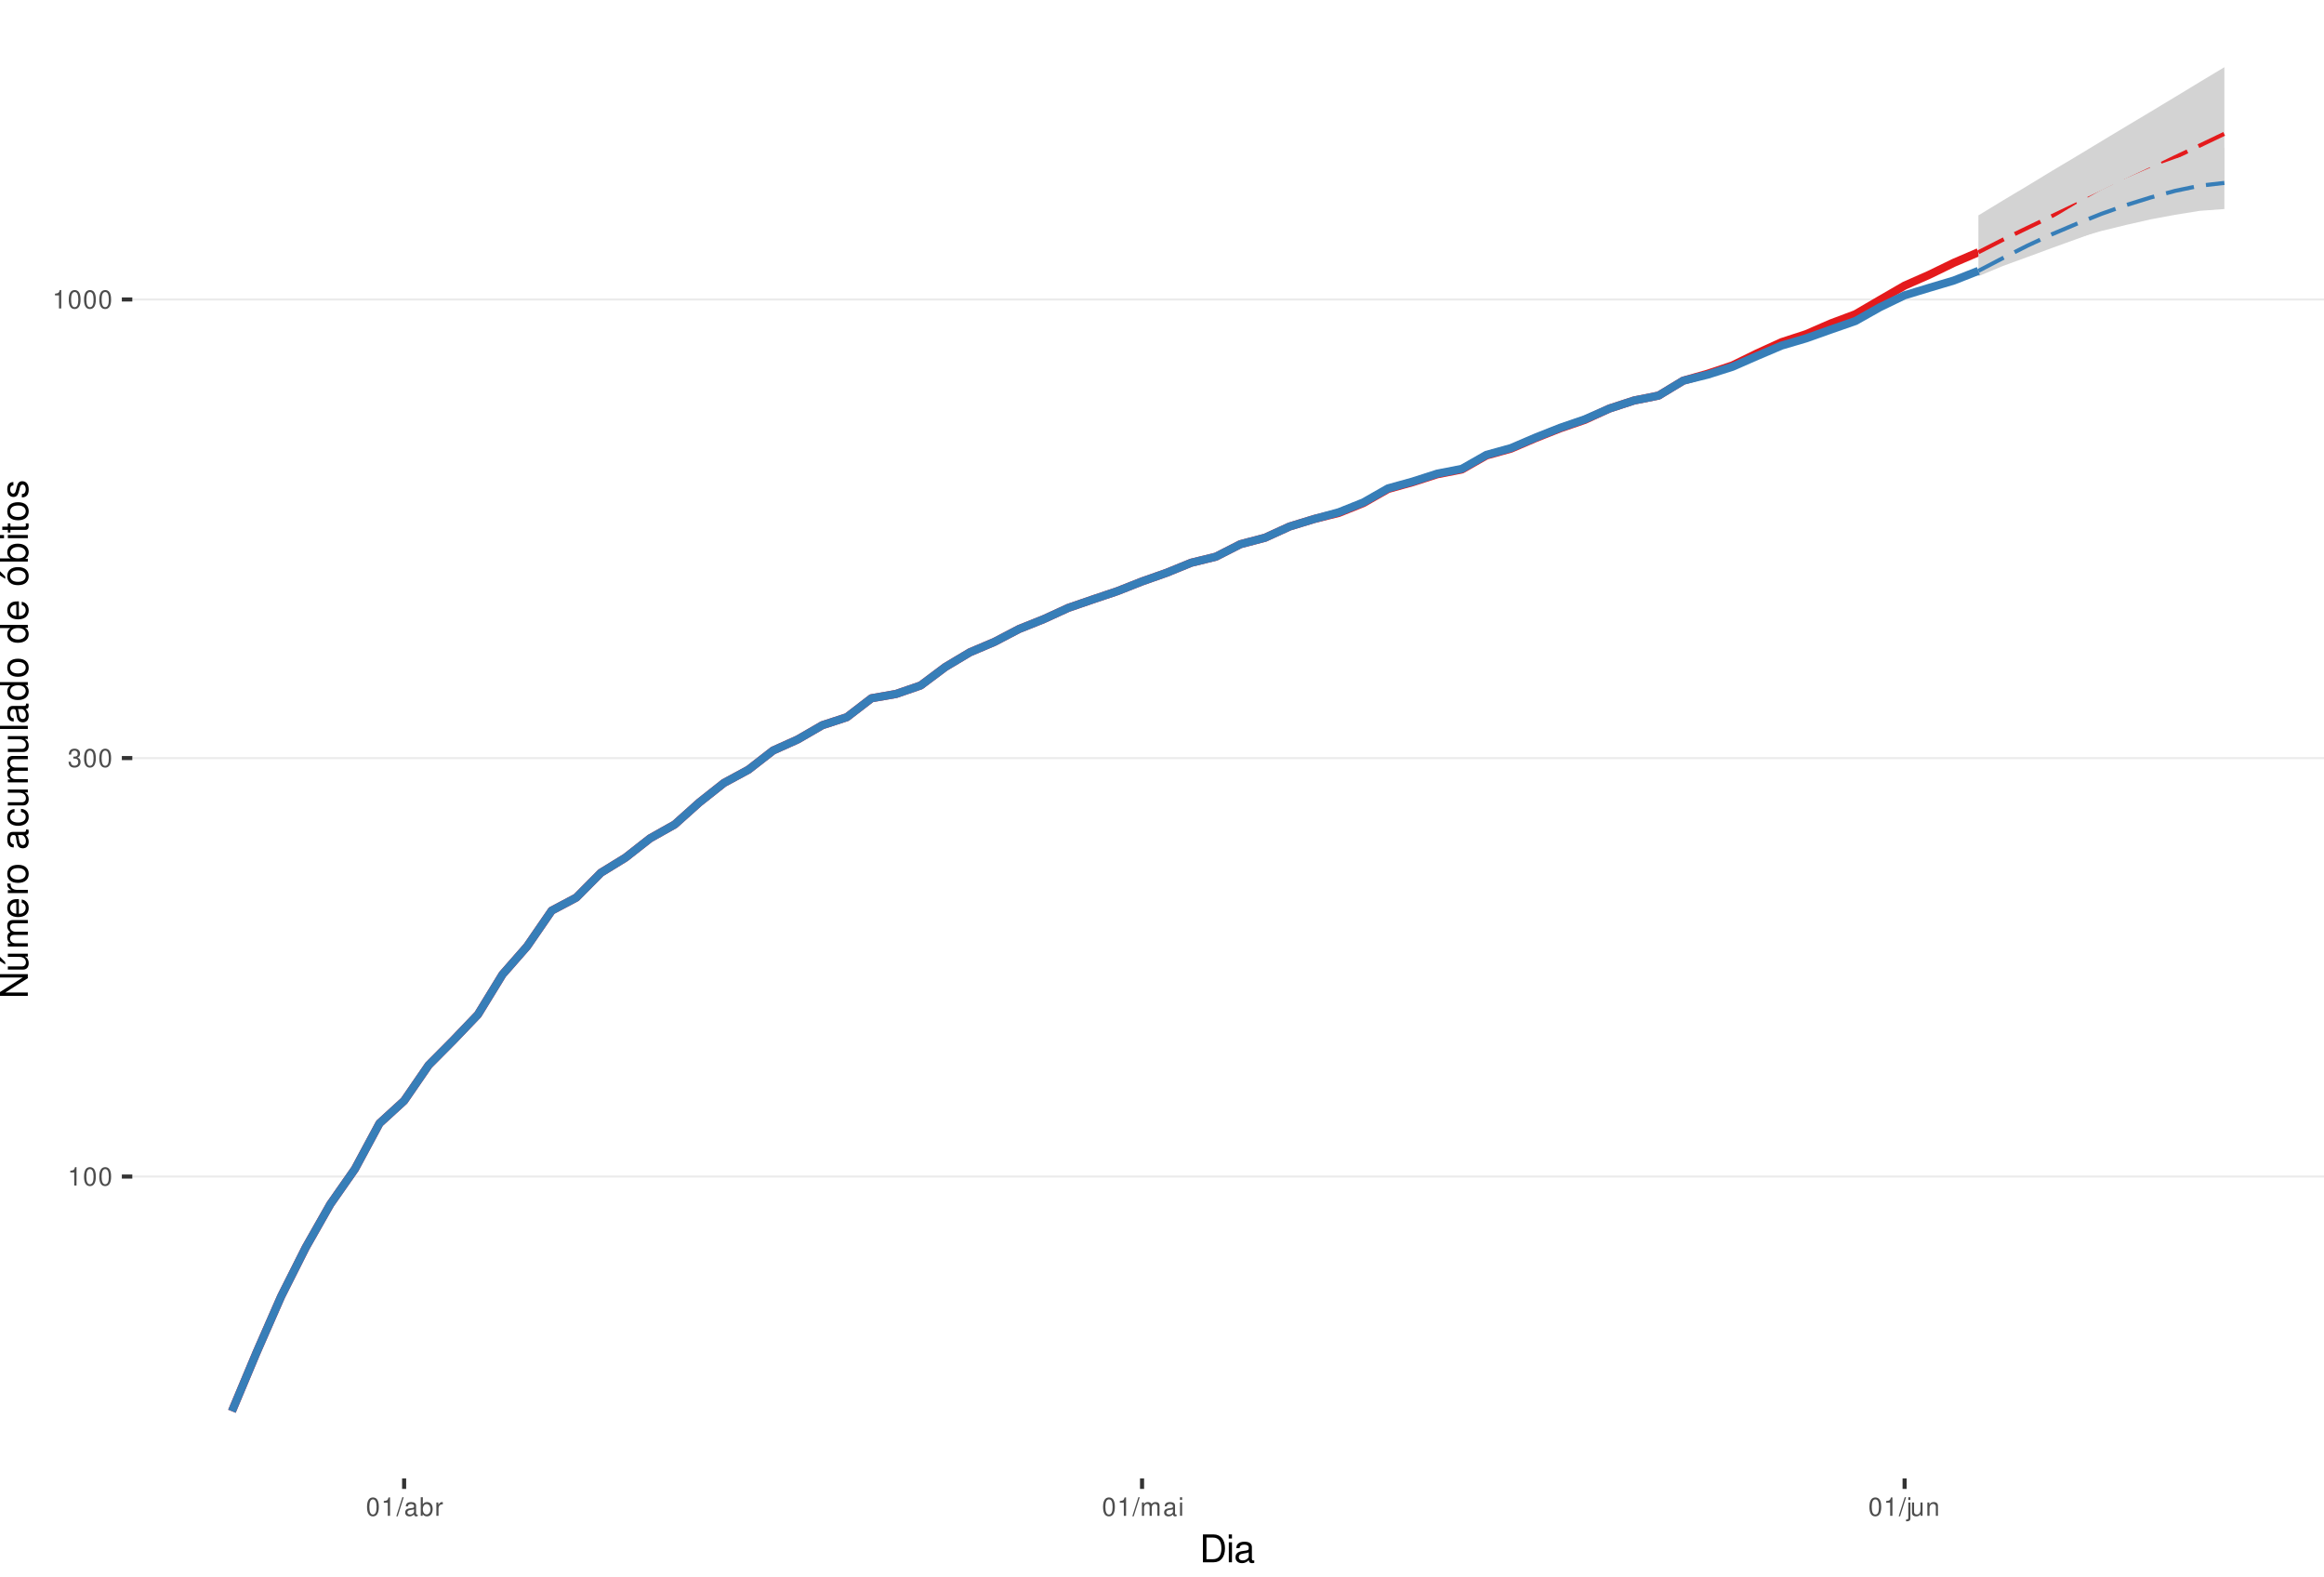
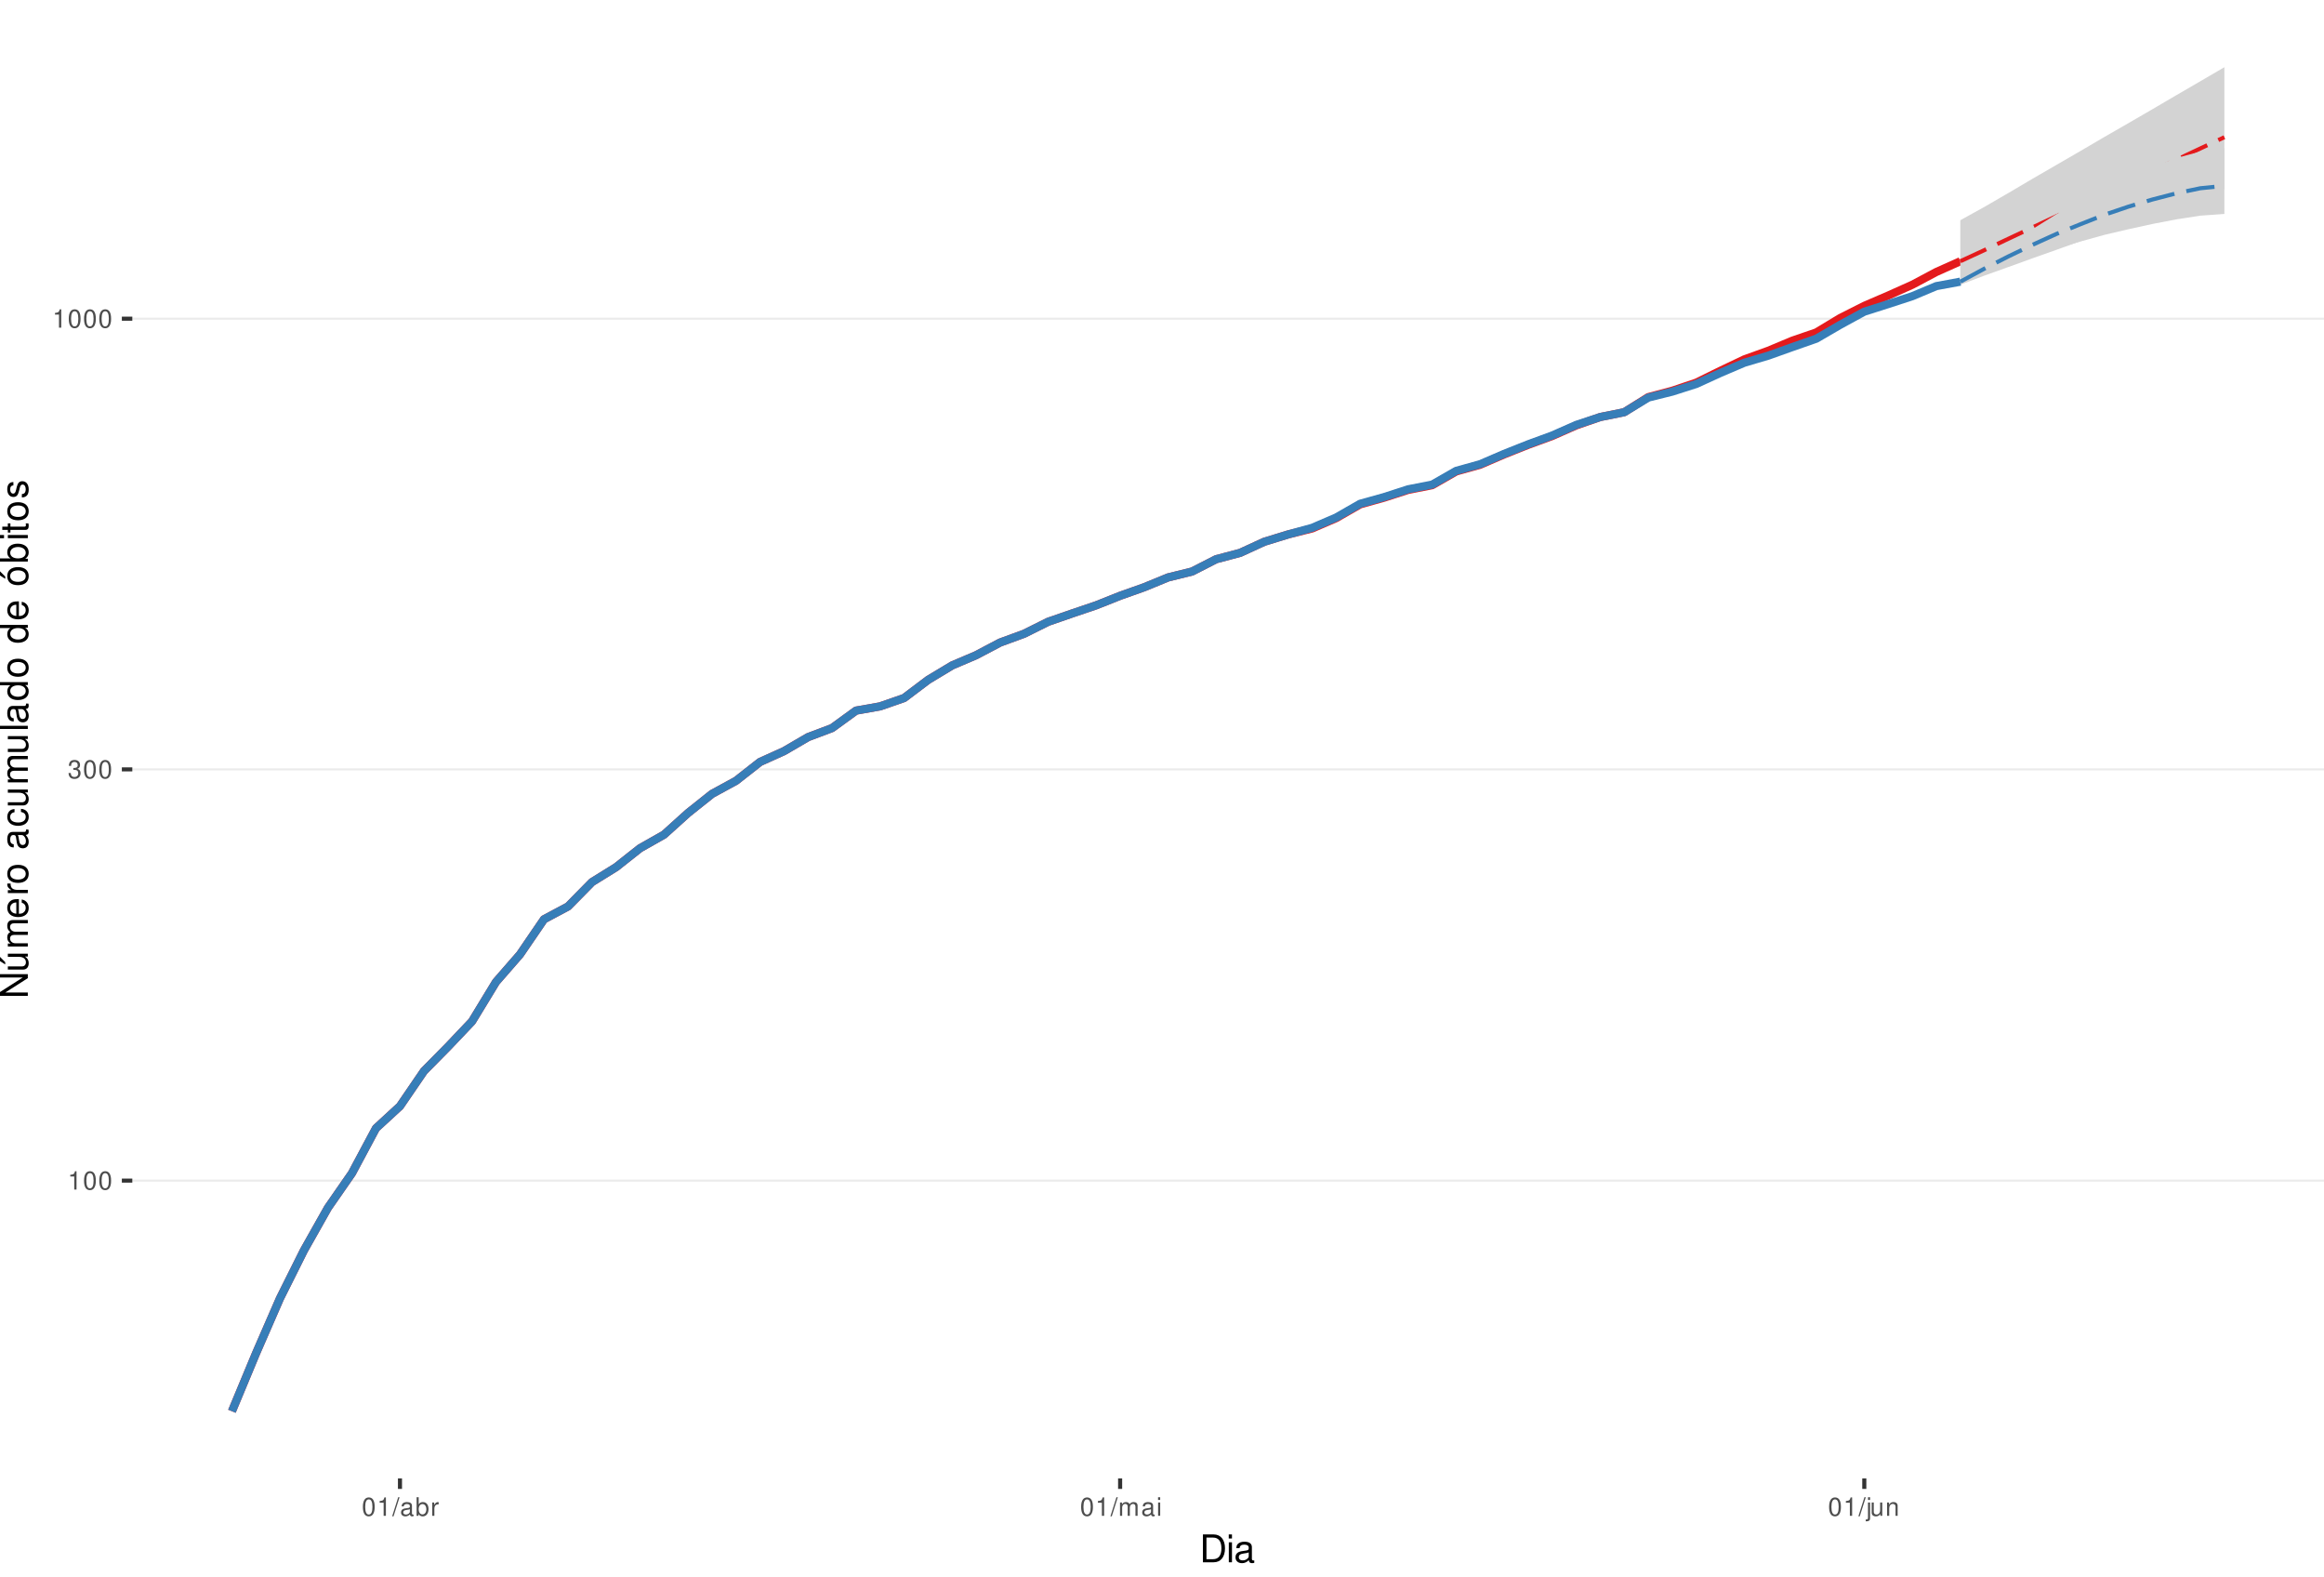
<svg xmlns="http://www.w3.org/2000/svg" xmlns:xlink="http://www.w3.org/1999/xlink" width="609pt" height="413pt" viewBox="0 0 609 413" version="1.1">
  <defs>
    <g>
      <symbol overflow="visible" id="glyph0-0">
        <path style="stroke:none;" d="" />
      </symbol>
      <symbol overflow="visible" id="glyph0-1">
        <path style="stroke:none;" d="M 1.719 -3.422 L 1.719 0 L 2.312 0 L 2.312 -4.812 L 1.922 -4.812 C 1.719 -4.078 1.578 -3.969 0.672 -3.859 L 0.672 -3.422 Z M 1.719 -3.422 " />
      </symbol>
      <symbol overflow="visible" id="glyph0-2">
        <path style="stroke:none;" d="M 1.828 -4.812 C 1.391 -4.812 0.984 -4.609 0.75 -4.281 C 0.438 -3.859 0.281 -3.219 0.281 -2.328 C 0.281 -0.703 0.812 0.156 1.828 0.156 C 2.828 0.156 3.375 -0.703 3.375 -2.297 C 3.375 -3.219 3.234 -3.844 2.922 -4.281 C 2.672 -4.625 2.281 -4.812 1.828 -4.812 Z M 1.828 -4.297 C 2.469 -4.297 2.781 -3.641 2.781 -2.344 C 2.781 -0.969 2.469 -0.328 1.812 -0.328 C 1.203 -0.328 0.891 -1 0.891 -2.328 C 0.891 -3.641 1.203 -4.297 1.828 -4.297 Z M 1.828 -4.297 " />
      </symbol>
      <symbol overflow="visible" id="glyph0-3">
        <path style="stroke:none;" d="M 1.469 -2.219 L 1.797 -2.219 C 2.422 -2.219 2.766 -1.922 2.766 -1.344 C 2.766 -0.734 2.406 -0.359 1.797 -0.359 C 1.156 -0.359 0.844 -0.688 0.797 -1.391 L 0.219 -1.391 C 0.234 -1.016 0.312 -0.766 0.422 -0.547 C 0.672 -0.078 1.125 0.156 1.766 0.156 C 2.75 0.156 3.375 -0.438 3.375 -1.344 C 3.375 -1.953 3.141 -2.297 2.562 -2.484 C 3.016 -2.672 3.234 -3 3.234 -3.484 C 3.234 -4.312 2.688 -4.812 1.797 -4.812 C 0.844 -4.812 0.328 -4.281 0.312 -3.266 L 0.906 -3.266 C 0.906 -3.547 0.938 -3.719 1 -3.875 C 1.141 -4.141 1.438 -4.297 1.797 -4.297 C 2.312 -4.297 2.625 -3.984 2.625 -3.469 C 2.625 -3.125 2.516 -2.922 2.25 -2.812 C 2.094 -2.75 1.875 -2.719 1.469 -2.703 Z M 1.469 -2.219 " />
      </symbol>
      <symbol overflow="visible" id="glyph0-4">
        <path style="stroke:none;" d="M 1.531 -4.859 L -0.047 0.141 L 0.312 0.141 L 1.891 -4.859 Z M 1.531 -4.859 " />
      </symbol>
      <symbol overflow="visible" id="glyph0-5">
        <path style="stroke:none;" d="M 3.562 -0.328 C 3.5 -0.312 3.469 -0.312 3.438 -0.312 C 3.25 -0.312 3.141 -0.406 3.141 -0.578 L 3.141 -2.641 C 3.141 -3.25 2.688 -3.594 1.828 -3.594 C 1.312 -3.594 0.906 -3.438 0.672 -3.188 C 0.516 -3 0.453 -2.797 0.438 -2.453 L 0.984 -2.453 C 1.031 -2.875 1.297 -3.078 1.812 -3.078 C 2.312 -3.078 2.594 -2.891 2.594 -2.562 L 2.594 -2.406 C 2.578 -2.172 2.469 -2.078 2.016 -2.031 C 1.219 -1.922 1.109 -1.891 0.891 -1.812 C 0.484 -1.641 0.281 -1.328 0.281 -0.875 C 0.281 -0.25 0.719 0.156 1.422 0.156 C 1.859 0.156 2.219 0 2.609 -0.359 C 2.656 0 2.828 0.156 3.188 0.156 C 3.297 0.156 3.375 0.141 3.562 0.094 Z M 2.594 -1.094 C 2.594 -0.906 2.531 -0.797 2.375 -0.641 C 2.141 -0.438 1.875 -0.328 1.547 -0.328 C 1.109 -0.328 0.859 -0.547 0.859 -0.891 C 0.859 -1.266 1.094 -1.438 1.703 -1.531 C 2.297 -1.609 2.406 -1.641 2.594 -1.719 Z M 2.594 -1.094 " />
      </symbol>
      <symbol overflow="visible" id="glyph0-6">
        <path style="stroke:none;" d="M 0.359 -4.859 L 0.359 0 L 0.859 0 L 0.859 -0.453 C 1.125 -0.047 1.484 0.156 1.969 0.156 C 2.875 0.156 3.484 -0.594 3.484 -1.75 C 3.484 -2.891 2.922 -3.594 1.984 -3.594 C 1.516 -3.594 1.172 -3.406 0.906 -3.016 L 0.906 -4.859 Z M 1.891 -3.062 C 2.5 -3.062 2.906 -2.531 2.906 -1.703 C 2.906 -0.906 2.484 -0.359 1.891 -0.359 C 1.297 -0.359 0.906 -0.906 0.906 -1.719 C 0.906 -2.531 1.297 -3.062 1.891 -3.062 Z M 1.891 -3.062 " />
      </symbol>
      <symbol overflow="visible" id="glyph0-7">
        <path style="stroke:none;" d="M 0.453 -3.484 L 0.453 0 L 1.016 0 L 1.016 -1.812 C 1.031 -2.656 1.375 -3.016 2.141 -3 L 2.141 -3.562 C 2.047 -3.578 1.984 -3.594 1.922 -3.594 C 1.562 -3.594 1.297 -3.375 0.969 -2.859 L 0.969 -3.484 Z M 0.453 -3.484 " />
      </symbol>
      <symbol overflow="visible" id="glyph0-8">
        <path style="stroke:none;" d="M 0.469 -3.484 L 0.469 0 L 1.031 0 L 1.031 -2.188 C 1.031 -2.703 1.391 -3.109 1.844 -3.109 C 2.25 -3.109 2.484 -2.844 2.484 -2.406 L 2.484 0 L 3.047 0 L 3.047 -2.188 C 3.047 -2.703 3.422 -3.109 3.875 -3.109 C 4.266 -3.109 4.516 -2.844 4.516 -2.406 L 4.516 0 L 5.078 0 L 5.078 -2.609 C 5.078 -3.234 4.719 -3.594 4.062 -3.594 C 3.594 -3.594 3.312 -3.453 2.984 -3.062 C 2.781 -3.422 2.5 -3.594 2.047 -3.594 C 1.578 -3.594 1.266 -3.422 0.984 -3 L 0.984 -3.484 Z M 0.469 -3.484 " />
      </symbol>
      <symbol overflow="visible" id="glyph0-9">
        <path style="stroke:none;" d="M 1 -3.484 L 0.453 -3.484 L 0.453 0 L 1 0 Z M 1 -4.859 L 0.438 -4.859 L 0.438 -4.156 L 1 -4.156 Z M 1 -4.859 " />
      </symbol>
      <symbol overflow="visible" id="glyph0-10">
        <path style="stroke:none;" d="M 0.469 -3.484 L 0.469 0.5 C 0.469 0.859 0.359 0.969 0.016 0.969 C -0.031 0.969 -0.047 0.969 -0.125 0.953 L -0.125 1.438 C -0.047 1.438 -0.016 1.453 0.062 1.453 C 0.688 1.453 1.016 1.203 1.016 0.719 L 1.016 -3.484 Z M 1.016 -4.859 L 0.469 -4.859 L 0.469 -4.156 L 1.016 -4.156 Z M 1.016 -4.859 " />
      </symbol>
      <symbol overflow="visible" id="glyph0-11">
        <path style="stroke:none;" d="M 3.203 0 L 3.203 -3.484 L 2.656 -3.484 L 2.656 -1.516 C 2.656 -0.797 2.281 -0.328 1.703 -0.328 C 1.266 -0.328 0.984 -0.594 0.984 -1.016 L 0.984 -3.484 L 0.438 -3.484 L 0.438 -0.797 C 0.438 -0.219 0.859 0.156 1.547 0.156 C 2.062 0.156 2.391 -0.031 2.703 -0.484 L 2.703 0 Z M 3.203 0 " />
      </symbol>
      <symbol overflow="visible" id="glyph0-12">
        <path style="stroke:none;" d="M 0.469 -3.484 L 0.469 0 L 1.031 0 L 1.031 -1.922 C 1.031 -2.641 1.391 -3.109 1.969 -3.109 C 2.406 -3.109 2.688 -2.828 2.688 -2.422 L 2.688 0 L 3.234 0 L 3.234 -2.641 C 3.234 -3.219 2.812 -3.594 2.141 -3.594 C 1.625 -3.594 1.281 -3.391 0.984 -2.906 L 0.984 -3.484 Z M 0.469 -3.484 " />
      </symbol>
      <symbol overflow="visible" id="glyph1-0">
        <path style="stroke:none;" d="" />
      </symbol>
      <symbol overflow="visible" id="glyph1-1">
        <path style="stroke:none;" d="M 0.891 0 L 3.703 0 C 5.547 0 6.672 -1.375 6.672 -3.656 C 6.672 -5.906 5.547 -7.297 3.703 -7.297 L 0.891 -7.297 Z M 1.812 -0.812 L 1.812 -6.469 L 3.547 -6.469 C 4.984 -6.469 5.734 -5.5 5.734 -3.641 C 5.734 -1.797 4.984 -0.812 3.547 -0.812 Z M 1.812 -0.812 " />
      </symbol>
      <symbol overflow="visible" id="glyph1-2">
        <path style="stroke:none;" d="M 1.5 -5.234 L 0.672 -5.234 L 0.672 0 L 1.5 0 Z M 1.5 -7.297 L 0.656 -7.297 L 0.656 -6.234 L 1.5 -6.234 Z M 1.5 -7.297 " />
      </symbol>
      <symbol overflow="visible" id="glyph1-3">
        <path style="stroke:none;" d="M 5.344 -0.484 C 5.266 -0.469 5.219 -0.469 5.172 -0.469 C 4.875 -0.469 4.719 -0.625 4.719 -0.875 L 4.719 -3.953 C 4.719 -4.891 4.047 -5.391 2.75 -5.391 C 1.984 -5.391 1.375 -5.172 1.016 -4.781 C 0.766 -4.516 0.672 -4.203 0.656 -3.688 L 1.484 -3.688 C 1.562 -4.328 1.938 -4.625 2.719 -4.625 C 3.484 -4.625 3.891 -4.344 3.891 -3.844 L 3.891 -3.625 C 3.875 -3.266 3.703 -3.125 3.016 -3.047 C 1.844 -2.891 1.656 -2.844 1.344 -2.719 C 0.734 -2.453 0.422 -2 0.422 -1.312 C 0.422 -0.375 1.078 0.234 2.141 0.234 C 2.797 0.234 3.328 0 3.922 -0.547 C 3.984 0 4.234 0.234 4.781 0.234 C 4.953 0.234 5.062 0.203 5.344 0.141 Z M 3.891 -1.656 C 3.891 -1.375 3.812 -1.203 3.562 -0.969 C 3.219 -0.656 2.812 -0.5 2.312 -0.5 C 1.672 -0.5 1.297 -0.812 1.297 -1.344 C 1.297 -1.891 1.656 -2.172 2.547 -2.297 C 3.438 -2.422 3.609 -2.453 3.891 -2.594 Z M 3.891 -1.656 " />
      </symbol>
      <symbol overflow="visible" id="glyph2-0">
        <path style="stroke:none;" d="" />
      </symbol>
      <symbol overflow="visible" id="glyph2-1">
        <path style="stroke:none;" d="M -7.297 -6.453 L -7.297 -5.578 L -1.328 -5.578 L -7.297 -1.766 L -7.297 -0.766 L 0 -0.766 L 0 -1.641 L -5.906 -1.641 L 0 -5.406 L 0 -6.453 Z M -7.297 -6.453 " />
      </symbol>
      <symbol overflow="visible" id="glyph2-2">
        <path style="stroke:none;" d="M 0 -4.812 L -5.234 -4.812 L -5.234 -3.984 L -2.266 -3.984 C -1.203 -3.984 -0.5 -3.438 -0.5 -2.562 C -0.5 -1.906 -0.906 -1.484 -1.531 -1.484 L -5.234 -1.484 L -5.234 -0.656 L -1.203 -0.656 C -0.328 -0.656 0.234 -1.297 0.234 -2.312 C 0.234 -3.094 -0.047 -3.578 -0.734 -4.062 L 0 -4.062 Z M -7.406 -2.953 L -5.922 -2 L -5.922 -2.594 L -7.406 -4.094 Z M -7.406 -2.953 " />
      </symbol>
      <symbol overflow="visible" id="glyph2-3">
        <path style="stroke:none;" d="M -5.234 -0.703 L 0 -0.703 L 0 -1.547 L -3.297 -1.547 C -4.047 -1.547 -4.656 -2.094 -4.656 -2.766 C -4.656 -3.391 -4.281 -3.734 -3.609 -3.734 L 0 -3.734 L 0 -4.578 L -3.297 -4.578 C -4.047 -4.578 -4.656 -5.125 -4.656 -5.812 C -4.656 -6.422 -4.266 -6.781 -3.609 -6.781 L 0 -6.781 L 0 -7.625 L -3.938 -7.625 C -4.875 -7.625 -5.391 -7.078 -5.391 -6.094 C -5.391 -5.406 -5.188 -4.984 -4.594 -4.484 C -5.156 -4.188 -5.391 -3.766 -5.391 -3.078 C -5.391 -2.375 -5.125 -1.906 -4.5 -1.469 L -5.234 -1.469 Z M -5.234 -0.703 " />
      </symbol>
      <symbol overflow="visible" id="glyph2-4">
        <path style="stroke:none;" d="M -2.344 -5.125 C -3.141 -5.125 -3.625 -5.062 -4.016 -4.922 C -4.875 -4.578 -5.391 -3.781 -5.391 -2.797 C -5.391 -1.344 -4.281 -0.406 -2.547 -0.406 C -0.812 -0.406 0.234 -1.297 0.234 -2.781 C 0.234 -3.984 -0.453 -4.812 -1.594 -5.016 L -1.594 -4.188 C -0.906 -3.953 -0.547 -3.484 -0.547 -2.812 C -0.547 -2.281 -0.781 -1.828 -1.219 -1.547 C -1.516 -1.344 -1.812 -1.281 -2.344 -1.266 Z M -3.016 -1.297 C -3.984 -1.359 -4.625 -1.953 -4.625 -2.797 C -4.625 -3.641 -3.953 -4.234 -3.016 -4.234 Z M -3.016 -1.297 " />
      </symbol>
      <symbol overflow="visible" id="glyph2-5">
        <path style="stroke:none;" d="M -5.234 -0.688 L 0 -0.688 L 0 -1.531 L -2.719 -1.531 C -3.984 -1.547 -4.547 -2.062 -4.516 -3.203 L -5.359 -3.203 C -5.375 -3.062 -5.391 -2.984 -5.391 -2.891 C -5.391 -2.344 -5.062 -1.938 -4.297 -1.453 L -5.234 -1.453 Z M -5.234 -0.688 " />
      </symbol>
      <symbol overflow="visible" id="glyph2-6">
        <path style="stroke:none;" d="M -5.391 -2.719 C -5.391 -1.234 -4.344 -0.359 -2.578 -0.359 C -0.812 -0.359 0.234 -1.234 0.234 -2.734 C 0.234 -4.203 -0.812 -5.094 -2.547 -5.094 C -4.359 -5.094 -5.391 -4.234 -5.391 -2.719 Z M -4.625 -2.734 C -4.625 -3.672 -3.844 -4.234 -2.547 -4.234 C -1.312 -4.234 -0.547 -3.656 -0.547 -2.734 C -0.547 -1.797 -1.312 -1.234 -2.578 -1.234 C -3.844 -1.234 -4.625 -1.797 -4.625 -2.734 Z M -4.625 -2.734 " />
      </symbol>
      <symbol overflow="visible" id="glyph2-7">
        <path style="stroke:none;" d="" />
      </symbol>
      <symbol overflow="visible" id="glyph2-8">
        <path style="stroke:none;" d="M -0.484 -5.344 C -0.469 -5.266 -0.469 -5.219 -0.469 -5.172 C -0.469 -4.875 -0.625 -4.719 -0.875 -4.719 L -3.953 -4.719 C -4.891 -4.719 -5.391 -4.047 -5.391 -2.75 C -5.391 -1.984 -5.172 -1.375 -4.781 -1.016 C -4.516 -0.766 -4.203 -0.672 -3.688 -0.656 L -3.688 -1.484 C -4.328 -1.562 -4.625 -1.938 -4.625 -2.719 C -4.625 -3.484 -4.344 -3.891 -3.844 -3.891 L -3.625 -3.891 C -3.266 -3.875 -3.125 -3.703 -3.047 -3.016 C -2.891 -1.844 -2.844 -1.656 -2.719 -1.344 C -2.453 -0.734 -2 -0.422 -1.312 -0.422 C -0.375 -0.422 0.234 -1.078 0.234 -2.141 C 0.234 -2.797 0 -3.328 -0.547 -3.922 C 0 -3.984 0.234 -4.234 0.234 -4.781 C 0.234 -4.953 0.203 -5.062 0.141 -5.344 Z M -1.656 -3.891 C -1.375 -3.891 -1.203 -3.812 -0.969 -3.562 C -0.656 -3.219 -0.5 -2.812 -0.5 -2.312 C -0.5 -1.672 -0.812 -1.297 -1.344 -1.297 C -1.891 -1.297 -2.172 -1.656 -2.297 -2.547 C -2.422 -3.438 -2.453 -3.609 -2.594 -3.891 Z M -1.656 -3.891 " />
      </symbol>
      <symbol overflow="visible" id="glyph2-9">
        <path style="stroke:none;" d="M -3.484 -4.703 C -3.984 -4.672 -4.312 -4.562 -4.609 -4.359 C -5.094 -4 -5.391 -3.375 -5.391 -2.641 C -5.391 -1.219 -4.266 -0.312 -2.531 -0.312 C -0.844 -0.312 0.234 -1.203 0.234 -2.625 C 0.234 -3.875 -0.516 -4.672 -1.797 -4.766 L -1.797 -3.938 C -0.953 -3.797 -0.547 -3.359 -0.547 -2.656 C -0.547 -1.734 -1.297 -1.188 -2.531 -1.188 C -3.844 -1.188 -4.625 -1.719 -4.625 -2.625 C -4.625 -3.328 -4.203 -3.766 -3.484 -3.875 Z M -3.484 -4.703 " />
      </symbol>
      <symbol overflow="visible" id="glyph2-10">
        <path style="stroke:none;" d="M 0 -4.812 L -5.234 -4.812 L -5.234 -3.984 L -2.266 -3.984 C -1.203 -3.984 -0.5 -3.438 -0.5 -2.562 C -0.5 -1.906 -0.906 -1.484 -1.531 -1.484 L -5.234 -1.484 L -5.234 -0.656 L -1.203 -0.656 C -0.328 -0.656 0.234 -1.297 0.234 -2.312 C 0.234 -3.094 -0.047 -3.578 -0.734 -4.062 L 0 -4.062 Z M 0 -4.812 " />
      </symbol>
      <symbol overflow="visible" id="glyph2-11">
        <path style="stroke:none;" d="M -7.297 -1.516 L -7.297 -0.688 L 0 -0.688 L 0 -1.516 Z M -7.297 -1.516 " />
      </symbol>
      <symbol overflow="visible" id="glyph2-12">
        <path style="stroke:none;" d="M -7.297 -4.953 L -7.297 -4.125 L -4.578 -4.125 C -5.109 -3.766 -5.391 -3.203 -5.391 -2.516 C -5.391 -1.156 -4.297 -0.266 -2.625 -0.266 C -0.859 -0.266 0.234 -1.125 0.234 -2.547 C 0.234 -3.266 -0.047 -3.766 -0.688 -4.203 L 0 -4.203 L 0 -4.953 Z M -4.609 -2.656 C -4.609 -3.547 -3.812 -4.125 -2.562 -4.125 C -1.344 -4.125 -0.547 -3.547 -0.547 -2.656 C -0.547 -1.734 -1.359 -1.125 -2.578 -1.125 C -3.797 -1.125 -4.609 -1.734 -4.609 -2.656 Z M -4.609 -2.656 " />
      </symbol>
      <symbol overflow="visible" id="glyph2-13">
        <path style="stroke:none;" d="M -5.391 -2.719 C -5.391 -1.234 -4.344 -0.359 -2.578 -0.359 C -0.812 -0.359 0.234 -1.234 0.234 -2.734 C 0.234 -4.203 -0.812 -5.094 -2.547 -5.094 C -4.359 -5.094 -5.391 -4.234 -5.391 -2.719 Z M -4.625 -2.734 C -4.625 -3.672 -3.844 -4.234 -2.547 -4.234 C -1.312 -4.234 -0.547 -3.656 -0.547 -2.734 C -0.547 -1.797 -1.312 -1.234 -2.578 -1.234 C -3.844 -1.234 -4.625 -1.797 -4.625 -2.734 Z M -7.406 -2.984 L -5.922 -2.016 L -5.922 -2.625 L -7.406 -4.109 Z M -7.406 -2.984 " />
      </symbol>
      <symbol overflow="visible" id="glyph2-14">
        <path style="stroke:none;" d="M -7.297 -0.547 L 0 -0.547 L 0 -1.297 L -0.672 -1.297 C -0.062 -1.688 0.234 -2.219 0.234 -2.953 C 0.234 -4.328 -0.906 -5.234 -2.641 -5.234 C -4.344 -5.234 -5.391 -4.375 -5.391 -2.984 C -5.391 -2.266 -5.125 -1.766 -4.531 -1.375 L -7.297 -1.375 Z M -4.609 -2.828 C -4.609 -3.766 -3.797 -4.359 -2.547 -4.359 C -1.359 -4.359 -0.547 -3.734 -0.547 -2.828 C -0.547 -1.938 -1.344 -1.375 -2.578 -1.375 C -3.812 -1.375 -4.609 -1.938 -4.609 -2.828 Z M -4.609 -2.828 " />
      </symbol>
      <symbol overflow="visible" id="glyph2-15">
        <path style="stroke:none;" d="M -5.234 -1.5 L -5.234 -0.672 L 0 -0.672 L 0 -1.5 Z M -7.297 -1.5 L -7.297 -0.656 L -6.234 -0.656 L -6.234 -1.5 Z M -7.297 -1.5 " />
      </symbol>
      <symbol overflow="visible" id="glyph2-16">
        <path style="stroke:none;" d="M -5.234 -2.547 L -5.234 -1.688 L -6.688 -1.688 L -6.688 -0.844 L -5.234 -0.844 L -5.234 -0.141 L -4.562 -0.141 L -4.562 -0.844 L -0.594 -0.844 C -0.062 -0.844 0.234 -1.203 0.234 -1.859 C 0.234 -2.078 0.203 -2.266 0.156 -2.547 L -0.547 -2.547 C -0.516 -2.422 -0.5 -2.312 -0.5 -2.141 C -0.5 -1.781 -0.594 -1.688 -0.969 -1.688 L -4.562 -1.688 L -4.562 -2.547 Z M -5.234 -2.547 " />
      </symbol>
      <symbol overflow="visible" id="glyph2-17">
        <path style="stroke:none;" d="M -3.781 -4.375 C -4.812 -4.375 -5.391 -3.688 -5.391 -2.484 C -5.391 -1.266 -4.766 -0.469 -3.797 -0.469 C -2.969 -0.469 -2.578 -0.891 -2.281 -2.125 L -2.094 -2.906 C -1.953 -3.484 -1.734 -3.719 -1.375 -3.719 C -0.875 -3.719 -0.547 -3.234 -0.547 -2.5 C -0.547 -2.047 -0.672 -1.672 -0.891 -1.453 C -1.047 -1.328 -1.188 -1.266 -1.562 -1.219 L -1.562 -0.344 C -0.344 -0.375 0.234 -1.062 0.234 -2.438 C 0.234 -3.75 -0.422 -4.594 -1.438 -4.594 C -2.203 -4.594 -2.641 -4.156 -2.891 -3.109 L -3.078 -2.312 C -3.234 -1.625 -3.453 -1.344 -3.828 -1.344 C -4.312 -1.344 -4.625 -1.766 -4.625 -2.453 C -4.625 -3.125 -4.328 -3.484 -3.781 -3.5 Z M -3.781 -4.375 " />
      </symbol>
    </g>
    <clipPath id="clip1">
      <path d="M 34.672 0 L 609 0 L 609 387.328 L 34.672 387.328 Z M 34.672 0 " />
    </clipPath>
    <clipPath id="clip2">
-       <path d="M 34.672 307 L 609 307 L 609 309 L 34.672 309 Z M 34.672 307 " />
+       <path d="M 34.672 309 L 609 309 L 609 310 L 34.672 310 Z M 34.672 309 " />
    </clipPath>
    <clipPath id="clip3">
-       <path d="M 34.672 198 L 609 198 L 609 199 L 34.672 199 Z M 34.672 198 " />
+       <path d="M 34.672 201 L 609 201 L 609 202 L 34.672 202 Z M 34.672 201 " />
    </clipPath>
    <clipPath id="clip4">
-       <path d="M 34.672 78 L 609 78 L 609 79 L 34.672 79 Z M 34.672 78 " />
+       <path d="M 34.672 83 L 609 83 L 609 84 L 34.672 84 Z M 34.672 83 " />
    </clipPath>
  </defs>
  <g id="surface61">
    <rect x="0" y="0" width="609" height="413" style="fill:rgb(100%,100%,100%);fill-opacity:1;stroke:none;" />
    <rect x="0" y="0" width="609" height="413" style="fill:rgb(100%,100%,100%);fill-opacity:1;stroke:none;" />
    <path style="fill:none;stroke-width:1.067;stroke-linecap:round;stroke-linejoin:round;stroke:rgb(100%,100%,100%);stroke-opacity:1;stroke-miterlimit:10;" d="M 0 413 L 609 413 L 609 0 L 0 0 Z M 0 413 " />
    <g clip-path="url(#clip1)" clip-rule="nonzero">
      <path style=" stroke:none;fill-rule:nonzero;fill:rgb(100%,100%,100%);fill-opacity:1;" d="M 34.672 387.328 L 609 387.328 L 609 0 L 34.672 0 Z M 34.672 387.328 " />
    </g>
    <g clip-path="url(#clip2)" clip-rule="nonzero">
-       <path style="fill:none;stroke-width:0.533;stroke-linecap:butt;stroke-linejoin:round;stroke:rgb(92.157%,92.157%,92.157%);stroke-opacity:1;stroke-miterlimit:10;" d="M 34.672 308.234 L 609 308.234 " />
+       <path style="fill:none;stroke-width:0.533;stroke-linecap:butt;stroke-linejoin:round;stroke:rgb(92.157%,92.157%,92.157%);stroke-opacity:1;stroke-miterlimit:10;" d="M 34.672 309.297 L 609 309.297 " />
    </g>
    <g clip-path="url(#clip3)" clip-rule="nonzero">
-       <path style="fill:none;stroke-width:0.533;stroke-linecap:butt;stroke-linejoin:round;stroke:rgb(92.157%,92.157%,92.157%);stroke-opacity:1;stroke-miterlimit:10;" d="M 34.672 198.602 L 609 198.602 " />
+       <path style="fill:none;stroke-width:0.533;stroke-linecap:butt;stroke-linejoin:round;stroke:rgb(92.157%,92.157%,92.157%);stroke-opacity:1;stroke-miterlimit:10;" d="M 34.672 201.562 L 609 201.562 " />
    </g>
    <g clip-path="url(#clip4)" clip-rule="nonzero">
-       <path style="fill:none;stroke-width:0.533;stroke-linecap:butt;stroke-linejoin:round;stroke:rgb(92.157%,92.157%,92.157%);stroke-opacity:1;stroke-miterlimit:10;" d="M 34.672 78.457 L 609 78.457 " />
-     </g>
-     <path style="fill:none;stroke-width:2.134;stroke-linecap:butt;stroke-linejoin:round;stroke:rgb(89.412%,10.196%,10.98%);stroke-opacity:1;stroke-miterlimit:10;" d="M 60.777 369.723 L 67.223 354.34 L 73.668 339.637 L 80.113 326.828 L 86.562 315.477 L 93.008 306.258 L 99.453 294.285 L 105.898 288.391 L 112.344 279.027 L 118.789 272.539 L 125.234 265.797 L 131.684 255.281 L 138.129 247.926 L 144.574 238.566 L 151.02 235.148 L 157.465 228.648 L 163.91 224.684 L 170.355 219.629 L 176.805 216 L 183.25 210.23 L 189.695 205.129 L 196.141 201.641 L 202.586 196.625 L 209.031 193.73 L 215.477 190 L 221.926 187.887 L 228.371 182.934 L 234.816 181.801 L 241.262 179.578 L 247.707 174.75 L 254.152 170.895 L 260.602 168.16 L 267.047 164.785 L 273.492 162.211 L 279.938 159.254 L 286.383 157.035 L 292.828 154.867 L 299.273 152.324 L 305.723 150.051 L 312.168 147.426 L 318.613 145.844 L 325.059 142.566 L 331.504 140.875 L 337.949 137.934 L 344.395 135.961 L 350.844 134.375 L 357.289 131.785 L 363.734 128.109 L 370.18 126.32 L 376.625 124.246 L 383.07 122.992 L 389.516 119.316 L 395.965 117.531 L 402.41 114.762 L 408.855 112.211 L 415.301 109.996 L 421.746 107.031 L 428.191 104.926 L 434.641 103.633 L 441.086 99.73 L 447.531 97.895 L 453.977 95.734 L 460.422 92.582 L 466.867 89.637 L 473.312 87.539 L 479.762 84.734 L 486.207 82.32 L 492.652 78.555 L 499.098 74.828 L 505.543 71.984 L 511.988 68.852 L 518.434 66.082 " />
-     <path style=" stroke:none;fill-rule:nonzero;fill:rgb(82.745%,82.745%,82.745%);fill-opacity:1;" d="M 518.434 56.426 L 524.883 52.504 L 531.328 48.656 L 537.773 44.734 L 544.219 40.895 L 550.664 37 L 557.109 33.125 L 563.555 29.27 L 570.004 25.387 L 576.449 21.477 L 582.895 17.605 L 582.895 48.434 L 576.449 50.824 L 570.004 53.199 L 563.555 55.551 L 557.109 57.879 L 550.664 60.262 L 544.219 62.617 L 537.773 64.941 L 531.328 67.324 L 524.883 69.672 L 518.434 72.359 Z M 518.434 56.426 " />
-     <path style="fill:none;stroke-width:1.067;stroke-linecap:butt;stroke-linejoin:round;stroke:rgb(89.412%,10.196%,10.98%);stroke-opacity:1;stroke-dasharray:7.469,3.201;stroke-miterlimit:10;" d="M 518.434 66.082 L 524.883 62.789 L 531.328 59.68 L 537.773 56.586 L 544.219 53.508 L 550.664 50.449 L 557.109 47.332 L 563.555 44.309 L 570.004 41.172 L 576.449 38.125 L 582.895 35.043 " />
-     <path style="fill:none;stroke-width:2.134;stroke-linecap:butt;stroke-linejoin:round;stroke:rgb(21.569%,49.412%,72.157%);stroke-opacity:1;stroke-miterlimit:10;" d="M 60.777 369.723 L 67.223 354.34 L 73.668 339.637 L 80.113 326.828 L 86.562 315.477 L 93.008 306.258 L 99.453 294.285 L 105.898 288.391 L 112.344 279.027 L 118.789 272.539 L 125.234 265.797 L 131.684 255.281 L 138.129 247.926 L 144.574 238.566 L 151.02 235.148 L 157.465 228.648 L 163.91 224.684 L 170.355 219.629 L 176.805 216 L 183.25 210.23 L 189.695 205.129 L 196.141 201.641 L 202.586 196.625 L 209.031 193.73 L 215.477 190 L 221.926 187.887 L 228.371 182.934 L 234.816 181.801 L 241.262 179.578 L 247.707 174.75 L 254.152 170.895 L 260.602 168.16 L 267.047 164.785 L 273.492 162.211 L 279.938 159.254 L 286.383 157.035 L 292.828 154.867 L 299.273 152.324 L 305.723 150.051 L 312.168 147.426 L 318.613 145.844 L 325.059 142.566 L 331.504 140.875 L 337.949 137.934 L 344.395 135.961 L 350.844 134.199 L 357.289 131.617 L 363.734 127.945 L 370.18 126.16 L 376.625 124.09 L 383.07 122.836 L 389.516 119.168 L 395.965 117.383 L 402.41 114.621 L 408.855 112.07 L 415.301 109.859 L 421.746 107.031 L 428.191 104.926 L 434.641 103.633 L 441.086 99.73 L 447.531 98.137 L 453.977 96.094 L 460.422 93.273 L 466.867 90.535 L 473.312 88.637 L 479.762 86.344 L 486.207 84.102 L 492.652 80.473 L 499.098 77.363 L 505.543 75.41 L 511.988 73.492 L 518.434 70.961 " />
-     <path style=" stroke:none;fill-rule:nonzero;fill:rgb(82.745%,82.745%,82.745%);fill-opacity:1;" d="M 518.434 70.961 L 524.883 65.996 L 531.328 61.434 L 537.773 57.23 L 544.219 53.355 L 550.664 49.773 L 557.109 46.676 L 563.555 43.887 L 570.004 41.582 L 576.449 39.672 L 582.895 38.727 L 582.895 54.762 L 576.449 55.234 L 570.004 56.266 L 563.555 57.473 L 557.109 58.938 L 550.664 60.512 L 544.219 62.363 L 537.773 64.25 L 531.328 66.348 L 524.883 68.582 Z M 518.434 70.961 " />
-     <path style="fill:none;stroke-width:1.067;stroke-linecap:butt;stroke-linejoin:round;stroke:rgb(21.569%,49.412%,72.157%);stroke-opacity:1;stroke-dasharray:7.469,3.201;stroke-miterlimit:10;" d="M 518.434 70.961 L 524.883 67.594 L 531.328 64.336 L 537.773 61.348 L 544.219 58.613 L 550.664 56.027 L 557.109 53.742 L 563.555 51.738 L 570.004 49.996 L 576.449 48.656 L 582.895 47.918 " />
-     <g style="fill:rgb(30.196%,30.196%,30.196%);fill-opacity:1;">
-       <use xlink:href="#glyph0-1" x="17.738" y="310.582" />
-       <use xlink:href="#glyph0-2" x="21.738" y="310.582" />
-       <use xlink:href="#glyph0-2" x="25.738" y="310.582" />
-     </g>
-     <g style="fill:rgb(30.196%,30.196%,30.196%);fill-opacity:1;">
-       <use xlink:href="#glyph0-3" x="17.738" y="200.949" />
-       <use xlink:href="#glyph0-2" x="21.738" y="200.949" />
-       <use xlink:href="#glyph0-2" x="25.738" y="200.949" />
-     </g>
-     <g style="fill:rgb(30.196%,30.196%,30.196%);fill-opacity:1;">
-       <use xlink:href="#glyph0-1" x="13.738" y="80.805" />
-       <use xlink:href="#glyph0-2" x="17.738" y="80.805" />
-       <use xlink:href="#glyph0-2" x="21.738" y="80.805" />
-       <use xlink:href="#glyph0-2" x="25.738" y="80.805" />
-     </g>
-     <path style="fill:none;stroke-width:1.067;stroke-linecap:butt;stroke-linejoin:round;stroke:rgb(20%,20%,20%);stroke-opacity:1;stroke-miterlimit:10;" d="M 31.93 308.234 L 34.672 308.234 " />
-     <path style="fill:none;stroke-width:1.067;stroke-linecap:butt;stroke-linejoin:round;stroke:rgb(20%,20%,20%);stroke-opacity:1;stroke-miterlimit:10;" d="M 31.93 198.602 L 34.672 198.602 " />
-     <path style="fill:none;stroke-width:1.067;stroke-linecap:butt;stroke-linejoin:round;stroke:rgb(20%,20%,20%);stroke-opacity:1;stroke-miterlimit:10;" d="M 31.93 78.457 L 34.672 78.457 " />
-     <path style="fill:none;stroke-width:1.067;stroke-linecap:butt;stroke-linejoin:round;stroke:rgb(20%,20%,20%);stroke-opacity:1;stroke-miterlimit:10;" d="M 105.898 390.07 L 105.898 387.328 " />
-     <path style="fill:none;stroke-width:1.067;stroke-linecap:butt;stroke-linejoin:round;stroke:rgb(20%,20%,20%);stroke-opacity:1;stroke-miterlimit:10;" d="M 299.273 390.07 L 299.273 387.328 " />
-     <path style="fill:none;stroke-width:1.067;stroke-linecap:butt;stroke-linejoin:round;stroke:rgb(20%,20%,20%);stroke-opacity:1;stroke-miterlimit:10;" d="M 499.098 390.07 L 499.098 387.328 " />
-     <g style="fill:rgb(30.196%,30.196%,30.196%);fill-opacity:1;">
-       <use xlink:href="#glyph0-2" x="95.898" y="397.109" />
-       <use xlink:href="#glyph0-1" x="99.898" y="397.109" />
-       <use xlink:href="#glyph0-4" x="103.898" y="397.109" />
-       <use xlink:href="#glyph0-5" x="105.898" y="397.109" />
-       <use xlink:href="#glyph0-6" x="109.898" y="397.109" />
-       <use xlink:href="#glyph0-7" x="113.898" y="397.109" />
-     </g>
-     <g style="fill:rgb(30.196%,30.196%,30.196%);fill-opacity:1;">
-       <use xlink:href="#glyph0-2" x="288.773" y="397.109" />
-       <use xlink:href="#glyph0-1" x="292.773" y="397.109" />
-       <use xlink:href="#glyph0-4" x="296.773" y="397.109" />
-       <use xlink:href="#glyph0-8" x="298.773" y="397.109" />
-       <use xlink:href="#glyph0-5" x="304.773" y="397.109" />
-       <use xlink:href="#glyph0-9" x="308.773" y="397.109" />
-     </g>
-     <g style="fill:rgb(30.196%,30.196%,30.196%);fill-opacity:1;">
-       <use xlink:href="#glyph0-2" x="489.598" y="397.109" />
-       <use xlink:href="#glyph0-1" x="493.598" y="397.109" />
-       <use xlink:href="#glyph0-4" x="497.598" y="397.109" />
-       <use xlink:href="#glyph0-10" x="499.598" y="397.109" />
-       <use xlink:href="#glyph0-11" x="500.598" y="397.109" />
-       <use xlink:href="#glyph0-12" x="504.598" y="397.109" />
+       <path style="fill:none;stroke-width:0.533;stroke-linecap:butt;stroke-linejoin:round;stroke:rgb(92.157%,92.157%,92.157%);stroke-opacity:1;stroke-miterlimit:10;" d="M 34.672 83.496 L 609 83.496 " />
+     </g>
+     <path style="fill:none;stroke-width:2.134;stroke-linecap:butt;stroke-linejoin:round;stroke:rgb(89.412%,10.196%,10.98%);stroke-opacity:1;stroke-miterlimit:10;" d="M 60.777 369.723 L 67.066 354.605 L 73.359 340.16 L 79.648 327.57 L 85.938 316.414 L 92.23 307.355 L 98.52 295.59 L 104.812 289.797 L 111.102 280.598 L 117.391 274.223 L 123.684 267.594 L 129.973 257.262 L 136.266 250.035 L 142.555 240.836 L 148.844 237.48 L 155.137 231.09 L 161.426 227.195 L 167.715 222.227 L 174.008 218.66 L 180.297 212.992 L 186.59 207.98 L 192.879 204.551 L 199.168 199.621 L 205.461 196.777 L 211.75 193.113 L 218.043 190.742 L 224.332 186.168 L 230.621 185.055 L 236.914 182.871 L 243.203 178.125 L 249.492 174.336 L 255.785 171.652 L 262.074 168.336 L 268.367 166.031 L 274.656 162.898 L 280.945 160.719 L 287.238 158.586 L 293.527 156.086 L 299.82 153.852 L 306.109 151.273 L 312.398 149.719 L 318.691 146.5 L 324.98 144.836 L 331.27 141.945 L 337.562 140.008 L 343.852 138.449 L 350.145 135.738 L 356.434 132.129 L 362.723 130.375 L 369.016 128.34 L 375.305 127.109 L 381.598 123.504 L 387.887 121.75 L 394.176 119.035 L 400.469 116.531 L 406.758 114.227 L 413.051 111.445 L 419.34 109.254 L 425.629 107.988 L 431.922 104.039 L 438.211 102.363 L 444.5 100.246 L 450.793 97.152 L 457.082 94.156 L 463.375 91.887 L 469.664 89.254 L 475.953 87.094 L 482.246 83.301 L 488.535 80.125 L 494.828 77.414 L 501.117 74.598 L 507.406 71.254 L 513.699 68.438 " />
+     <path style=" stroke:none;fill-rule:nonzero;fill:rgb(82.745%,82.745%,82.745%);fill-opacity:1;" d="M 513.699 57.695 L 519.988 54.215 L 526.277 50.57 L 532.57 46.859 L 538.859 43.215 L 545.152 39.574 L 551.441 35.887 L 557.73 32.273 L 564.023 28.621 L 570.312 24.934 L 576.605 21.281 L 582.895 17.605 L 582.895 49.527 L 576.605 51.84 L 570.312 54.066 L 564.023 56.348 L 557.73 58.602 L 551.441 60.91 L 545.152 63.195 L 538.859 65.453 L 532.57 67.684 L 526.277 69.961 L 519.988 72.207 L 513.699 74.598 Z M 513.699 57.695 " />
+     <path style="fill:none;stroke-width:1.067;stroke-linecap:butt;stroke-linejoin:round;stroke:rgb(89.412%,10.196%,10.98%);stroke-opacity:1;stroke-dasharray:7.469,3.201;stroke-miterlimit:10;" d="M 513.699 68.438 L 519.988 65.535 L 526.277 62.562 L 532.57 59.598 L 538.859 56.645 L 545.152 53.707 L 551.441 50.711 L 557.73 47.738 L 564.023 44.789 L 570.312 41.859 L 576.605 38.891 L 582.895 35.945 " />
+     <path style="fill:none;stroke-width:2.134;stroke-linecap:butt;stroke-linejoin:round;stroke:rgb(21.569%,49.412%,72.157%);stroke-opacity:1;stroke-miterlimit:10;" d="M 60.777 369.723 L 67.066 354.605 L 73.359 340.16 L 79.648 327.57 L 85.938 316.414 L 92.23 307.355 L 98.52 295.59 L 104.812 289.797 L 111.102 280.598 L 117.391 274.223 L 123.684 267.594 L 129.973 257.262 L 136.266 250.035 L 142.555 240.836 L 148.844 237.48 L 155.137 231.09 L 161.426 227.195 L 167.715 222.227 L 174.008 218.66 L 180.297 212.992 L 186.59 207.98 L 192.879 204.551 L 199.168 199.621 L 205.461 196.777 L 211.75 193.113 L 218.043 190.742 L 224.332 186.168 L 230.621 185.055 L 236.914 182.871 L 243.203 178.125 L 249.492 174.336 L 255.785 171.652 L 262.074 168.336 L 268.367 166.031 L 274.656 162.898 L 280.945 160.719 L 287.238 158.586 L 293.527 156.086 L 299.82 153.852 L 306.109 151.273 L 312.398 149.719 L 318.691 146.5 L 324.98 144.836 L 331.27 141.945 L 337.562 140.008 L 343.852 138.277 L 350.145 135.57 L 356.434 131.969 L 362.723 130.219 L 369.016 128.184 L 375.305 126.957 L 381.598 123.355 L 387.887 121.605 L 394.176 118.895 L 400.469 116.395 L 406.758 114.09 L 413.051 111.316 L 419.34 109.254 L 425.629 107.988 L 431.922 104.16 L 438.211 102.602 L 444.5 100.594 L 450.793 97.719 L 457.082 95.035 L 463.375 93.176 L 469.664 90.93 L 475.953 88.734 L 482.246 85.078 L 488.535 81.652 L 494.828 79.652 L 501.117 77.598 L 507.406 74.957 L 513.699 73.793 " />
+     <path style=" stroke:none;fill-rule:nonzero;fill:rgb(82.745%,82.745%,82.745%);fill-opacity:1;" d="M 513.699 73.793 L 519.988 68.941 L 526.277 64.32 L 532.57 60.059 L 538.859 56.125 L 545.152 52.484 L 551.441 49.18 L 557.73 46.254 L 564.023 43.672 L 570.312 41.41 L 576.605 39.703 L 582.895 38.828 L 582.895 56.051 L 576.605 56.496 L 570.312 57.469 L 564.023 58.68 L 557.73 60.059 L 551.441 61.535 L 545.152 63.277 L 538.859 65.129 L 532.57 67.102 L 526.277 69.281 L 519.988 71.512 Z M 513.699 73.793 " />
+     <path style="fill:none;stroke-width:1.067;stroke-linecap:butt;stroke-linejoin:round;stroke:rgb(21.569%,49.412%,72.157%);stroke-opacity:1;stroke-dasharray:7.469,3.201;stroke-miterlimit:10;" d="M 513.699 73.793 L 519.988 70.391 L 526.277 67.184 L 532.57 64.156 L 538.859 61.301 L 545.152 58.754 L 551.441 56.273 L 557.73 54.141 L 564.023 52.27 L 570.312 50.641 L 576.605 49.316 L 582.895 48.695 " />
+     <g style="fill:rgb(30.196%,30.196%,30.196%);fill-opacity:1;">
+       <use xlink:href="#glyph0-1" x="17.738" y="311.645" />
+       <use xlink:href="#glyph0-2" x="21.738" y="311.645" />
+       <use xlink:href="#glyph0-2" x="25.738" y="311.645" />
+     </g>
+     <g style="fill:rgb(30.196%,30.196%,30.196%);fill-opacity:1;">
+       <use xlink:href="#glyph0-3" x="17.738" y="203.91" />
+       <use xlink:href="#glyph0-2" x="21.738" y="203.91" />
+       <use xlink:href="#glyph0-2" x="25.738" y="203.91" />
+     </g>
+     <g style="fill:rgb(30.196%,30.196%,30.196%);fill-opacity:1;">
+       <use xlink:href="#glyph0-1" x="13.738" y="85.844" />
+       <use xlink:href="#glyph0-2" x="17.738" y="85.844" />
+       <use xlink:href="#glyph0-2" x="21.738" y="85.844" />
+       <use xlink:href="#glyph0-2" x="25.738" y="85.844" />
+     </g>
+     <path style="fill:none;stroke-width:1.067;stroke-linecap:butt;stroke-linejoin:round;stroke:rgb(20%,20%,20%);stroke-opacity:1;stroke-miterlimit:10;" d="M 31.93 309.297 L 34.672 309.297 " />
+     <path style="fill:none;stroke-width:1.067;stroke-linecap:butt;stroke-linejoin:round;stroke:rgb(20%,20%,20%);stroke-opacity:1;stroke-miterlimit:10;" d="M 31.93 201.562 L 34.672 201.562 " />
+     <path style="fill:none;stroke-width:1.067;stroke-linecap:butt;stroke-linejoin:round;stroke:rgb(20%,20%,20%);stroke-opacity:1;stroke-miterlimit:10;" d="M 31.93 83.496 L 34.672 83.496 " />
+     <path style="fill:none;stroke-width:1.067;stroke-linecap:butt;stroke-linejoin:round;stroke:rgb(20%,20%,20%);stroke-opacity:1;stroke-miterlimit:10;" d="M 104.812 390.07 L 104.812 387.328 " />
+     <path style="fill:none;stroke-width:1.067;stroke-linecap:butt;stroke-linejoin:round;stroke:rgb(20%,20%,20%);stroke-opacity:1;stroke-miterlimit:10;" d="M 293.527 390.07 L 293.527 387.328 " />
+     <path style="fill:none;stroke-width:1.067;stroke-linecap:butt;stroke-linejoin:round;stroke:rgb(20%,20%,20%);stroke-opacity:1;stroke-miterlimit:10;" d="M 488.535 390.07 L 488.535 387.328 " />
+     <g style="fill:rgb(30.196%,30.196%,30.196%);fill-opacity:1;">
+       <use xlink:href="#glyph0-2" x="94.812" y="397.109" />
+       <use xlink:href="#glyph0-1" x="98.812" y="397.109" />
+       <use xlink:href="#glyph0-4" x="102.812" y="397.109" />
+       <use xlink:href="#glyph0-5" x="104.812" y="397.109" />
+       <use xlink:href="#glyph0-6" x="108.812" y="397.109" />
+       <use xlink:href="#glyph0-7" x="112.812" y="397.109" />
+     </g>
+     <g style="fill:rgb(30.196%,30.196%,30.196%);fill-opacity:1;">
+       <use xlink:href="#glyph0-2" x="283.027" y="397.109" />
+       <use xlink:href="#glyph0-1" x="287.027" y="397.109" />
+       <use xlink:href="#glyph0-4" x="291.027" y="397.109" />
+       <use xlink:href="#glyph0-8" x="293.027" y="397.109" />
+       <use xlink:href="#glyph0-5" x="299.027" y="397.109" />
+       <use xlink:href="#glyph0-9" x="303.027" y="397.109" />
+     </g>
+     <g style="fill:rgb(30.196%,30.196%,30.196%);fill-opacity:1;">
+       <use xlink:href="#glyph0-2" x="479.035" y="397.109" />
+       <use xlink:href="#glyph0-1" x="483.035" y="397.109" />
+       <use xlink:href="#glyph0-4" x="487.035" y="397.109" />
+       <use xlink:href="#glyph0-10" x="489.035" y="397.109" />
+       <use xlink:href="#glyph0-11" x="490.035" y="397.109" />
+       <use xlink:href="#glyph0-12" x="494.035" y="397.109" />
    </g>
    <g style="fill:rgb(0%,0%,0%);fill-opacity:1;">
      <use xlink:href="#glyph1-1" x="314.336" y="409.29" />
      <use xlink:href="#glyph1-2" x="321.336" y="409.29" />
      <use xlink:href="#glyph1-3" x="323.336" y="409.29" />
    </g>
    <g style="fill:rgb(0%,0%,0%);fill-opacity:1;">
      <use xlink:href="#glyph2-1" x="7.29" y="261.664" />
      <use xlink:href="#glyph2-2" x="7.29" y="254.664" />
      <use xlink:href="#glyph2-3" x="7.29" y="248.664" />
      <use xlink:href="#glyph2-4" x="7.29" y="240.664" />
      <use xlink:href="#glyph2-5" x="7.29" y="234.664" />
      <use xlink:href="#glyph2-6" x="7.29" y="231.664" />
      <use xlink:href="#glyph2-7" x="7.29" y="225.664" />
      <use xlink:href="#glyph2-8" x="7.29" y="222.664" />
      <use xlink:href="#glyph2-9" x="7.29" y="216.664" />
      <use xlink:href="#glyph2-10" x="7.29" y="211.664" />
      <use xlink:href="#glyph2-3" x="7.29" y="205.664" />
      <use xlink:href="#glyph2-10" x="7.29" y="197.664" />
      <use xlink:href="#glyph2-11" x="7.29" y="191.664" />
      <use xlink:href="#glyph2-8" x="7.29" y="189.664" />
      <use xlink:href="#glyph2-12" x="7.29" y="183.664" />
      <use xlink:href="#glyph2-6" x="7.29" y="177.664" />
      <use xlink:href="#glyph2-7" x="7.29" y="171.664" />
      <use xlink:href="#glyph2-12" x="7.29" y="168.664" />
      <use xlink:href="#glyph2-4" x="7.29" y="162.664" />
      <use xlink:href="#glyph2-7" x="7.29" y="156.664" />
      <use xlink:href="#glyph2-13" x="7.29" y="153.664" />
      <use xlink:href="#glyph2-14" x="7.29" y="147.664" />
      <use xlink:href="#glyph2-15" x="7.29" y="141.664" />
      <use xlink:href="#glyph2-16" x="7.29" y="139.664" />
      <use xlink:href="#glyph2-6" x="7.29" y="136.664" />
      <use xlink:href="#glyph2-17" x="7.29" y="130.664" />
    </g>
  </g>
</svg>
